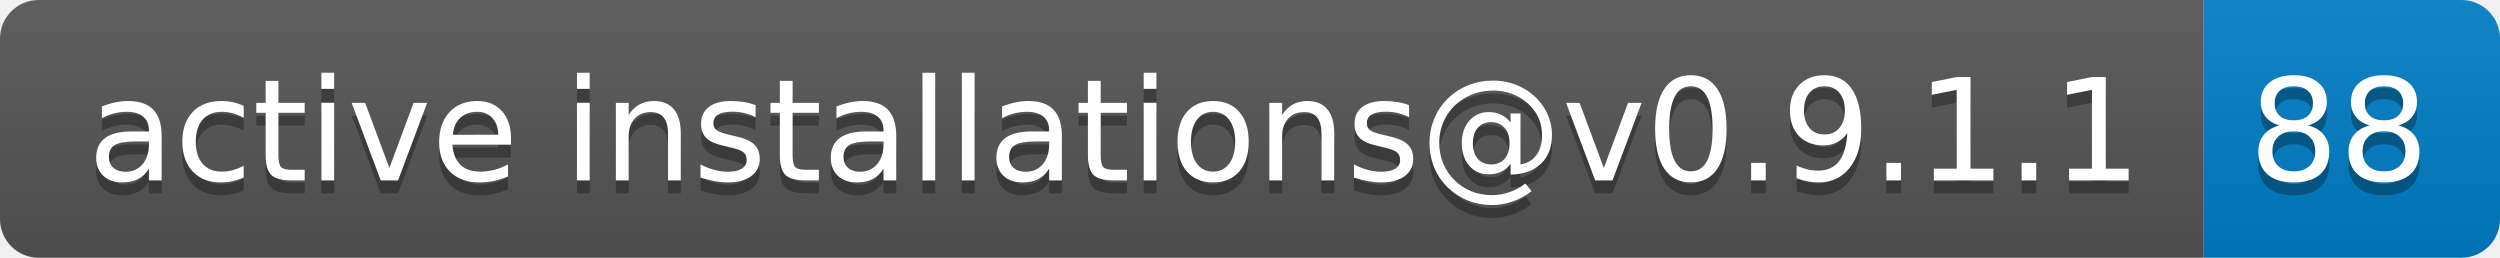
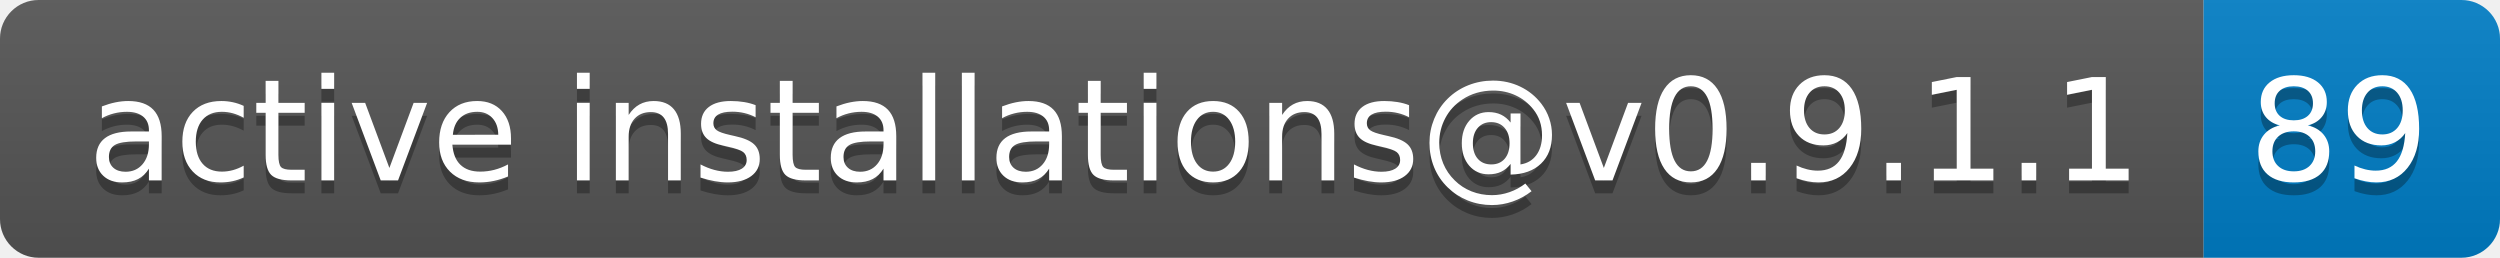
- <svg xmlns="http://www.w3.org/2000/svg" width="194" height="20" role="img" aria-label="active installations@v0.9.1.1: 88">
+ <svg xmlns="http://www.w3.org/2000/svg" width="194" height="20" role="img" aria-label="active installations@v0.9.1.1: 89">
  <linearGradient id="s" x2="0" y2="100%">
    <stop offset="0" stop-color="#bbb" stop-opacity=".1" />
    <stop offset="1" stop-opacity=".1" />
  </linearGradient>
  <clipPath id="r">
    <rect width="194" height="20" rx="3" fill="#fff" />
  </clipPath>
  <g clip-path="url(#r)">
    <rect width="171" height="20" fill="#555" />
    <rect x="171" width="23" height="20" fill="#007ec6" />
    <rect width="194" height="20" fill="url(#s)" />
  </g>
  <g fill="#fff" text-anchor="middle" font-family="Verdana,Geneva,DejaVu Sans,sans-serif" text-rendering="geometricPrecision" font-size="110">
    <text aria-hidden="true" x="865" y="150" fill="#010101" fill-opacity=".3" transform="scale(.1)" textLength="1610">active installations@v0.9.1.1</text>
    <text x="865" y="140" transform="scale(.1)" fill="#fff" textLength="1610">active installations@v0.9.1.1</text>
-     <text aria-hidden="true" x="1815" y="150" fill="#010101" fill-opacity=".3" transform="scale(.1)" textLength="130">88</text>
-     <text x="1815" y="140" transform="scale(.1)" fill="#fff" textLength="130">88</text>
+     <text aria-hidden="true" x="1815" y="150" fill="#010101" fill-opacity=".3" transform="scale(.1)" textLength="130">89</text>
+     <text x="1815" y="140" transform="scale(.1)" fill="#fff" textLength="130">89</text>
  </g>
</svg>
